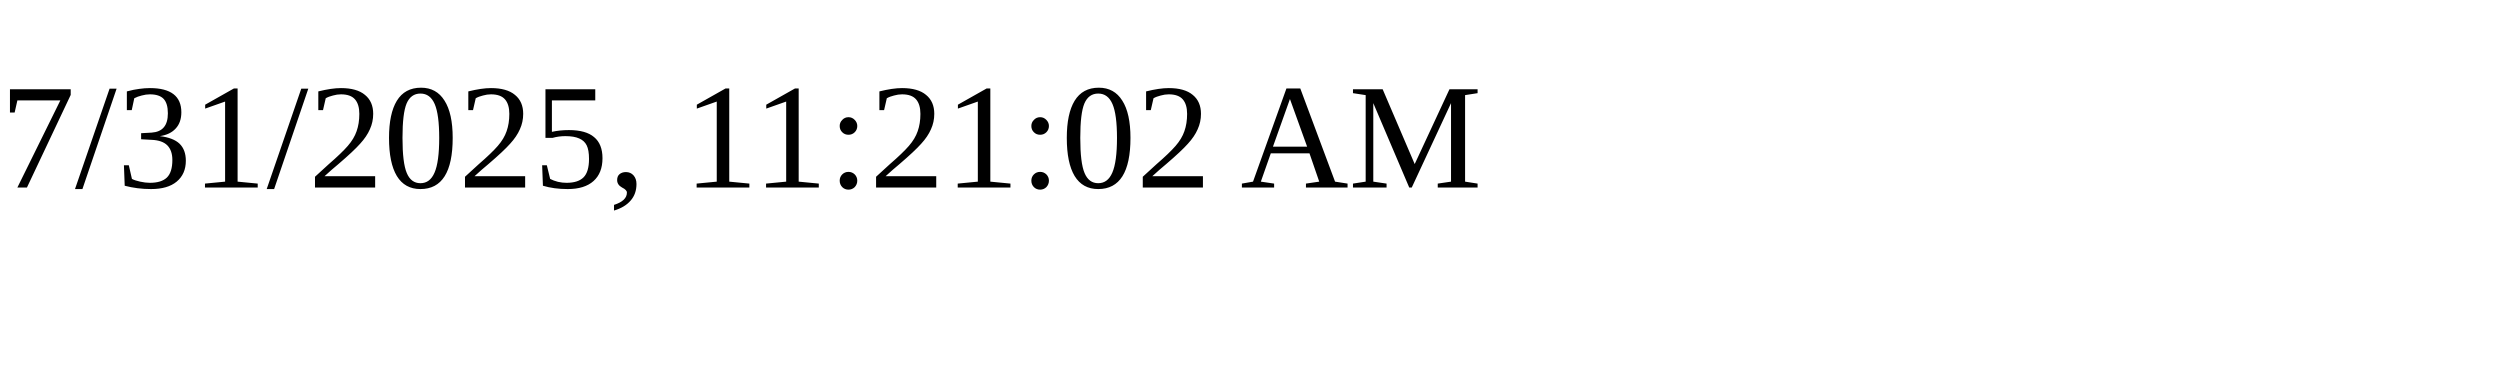
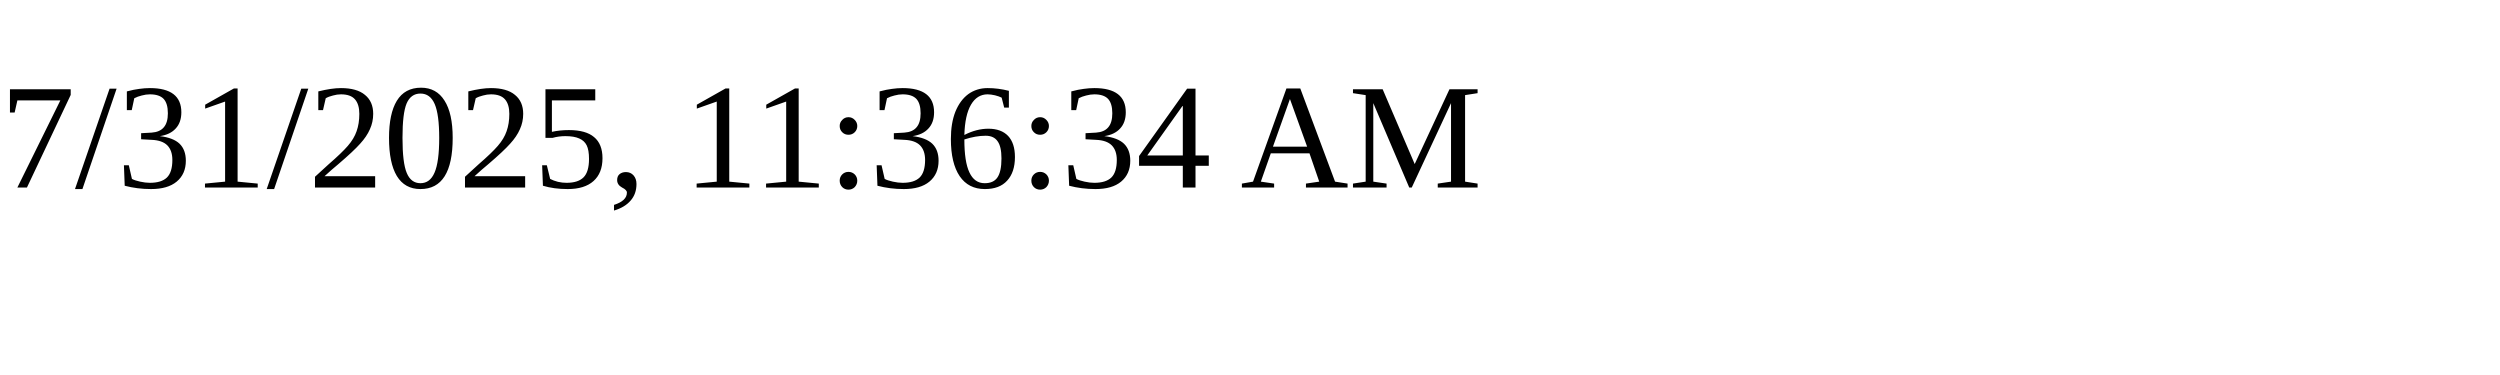
<svg xmlns="http://www.w3.org/2000/svg" height="30" width="200">
-   <text x="0" y="15">7/31/2025, 11:21:02 AM</text>
+   <text x="0" y="15">7/31/2025, 11:36:34 AM</text>
</svg>
